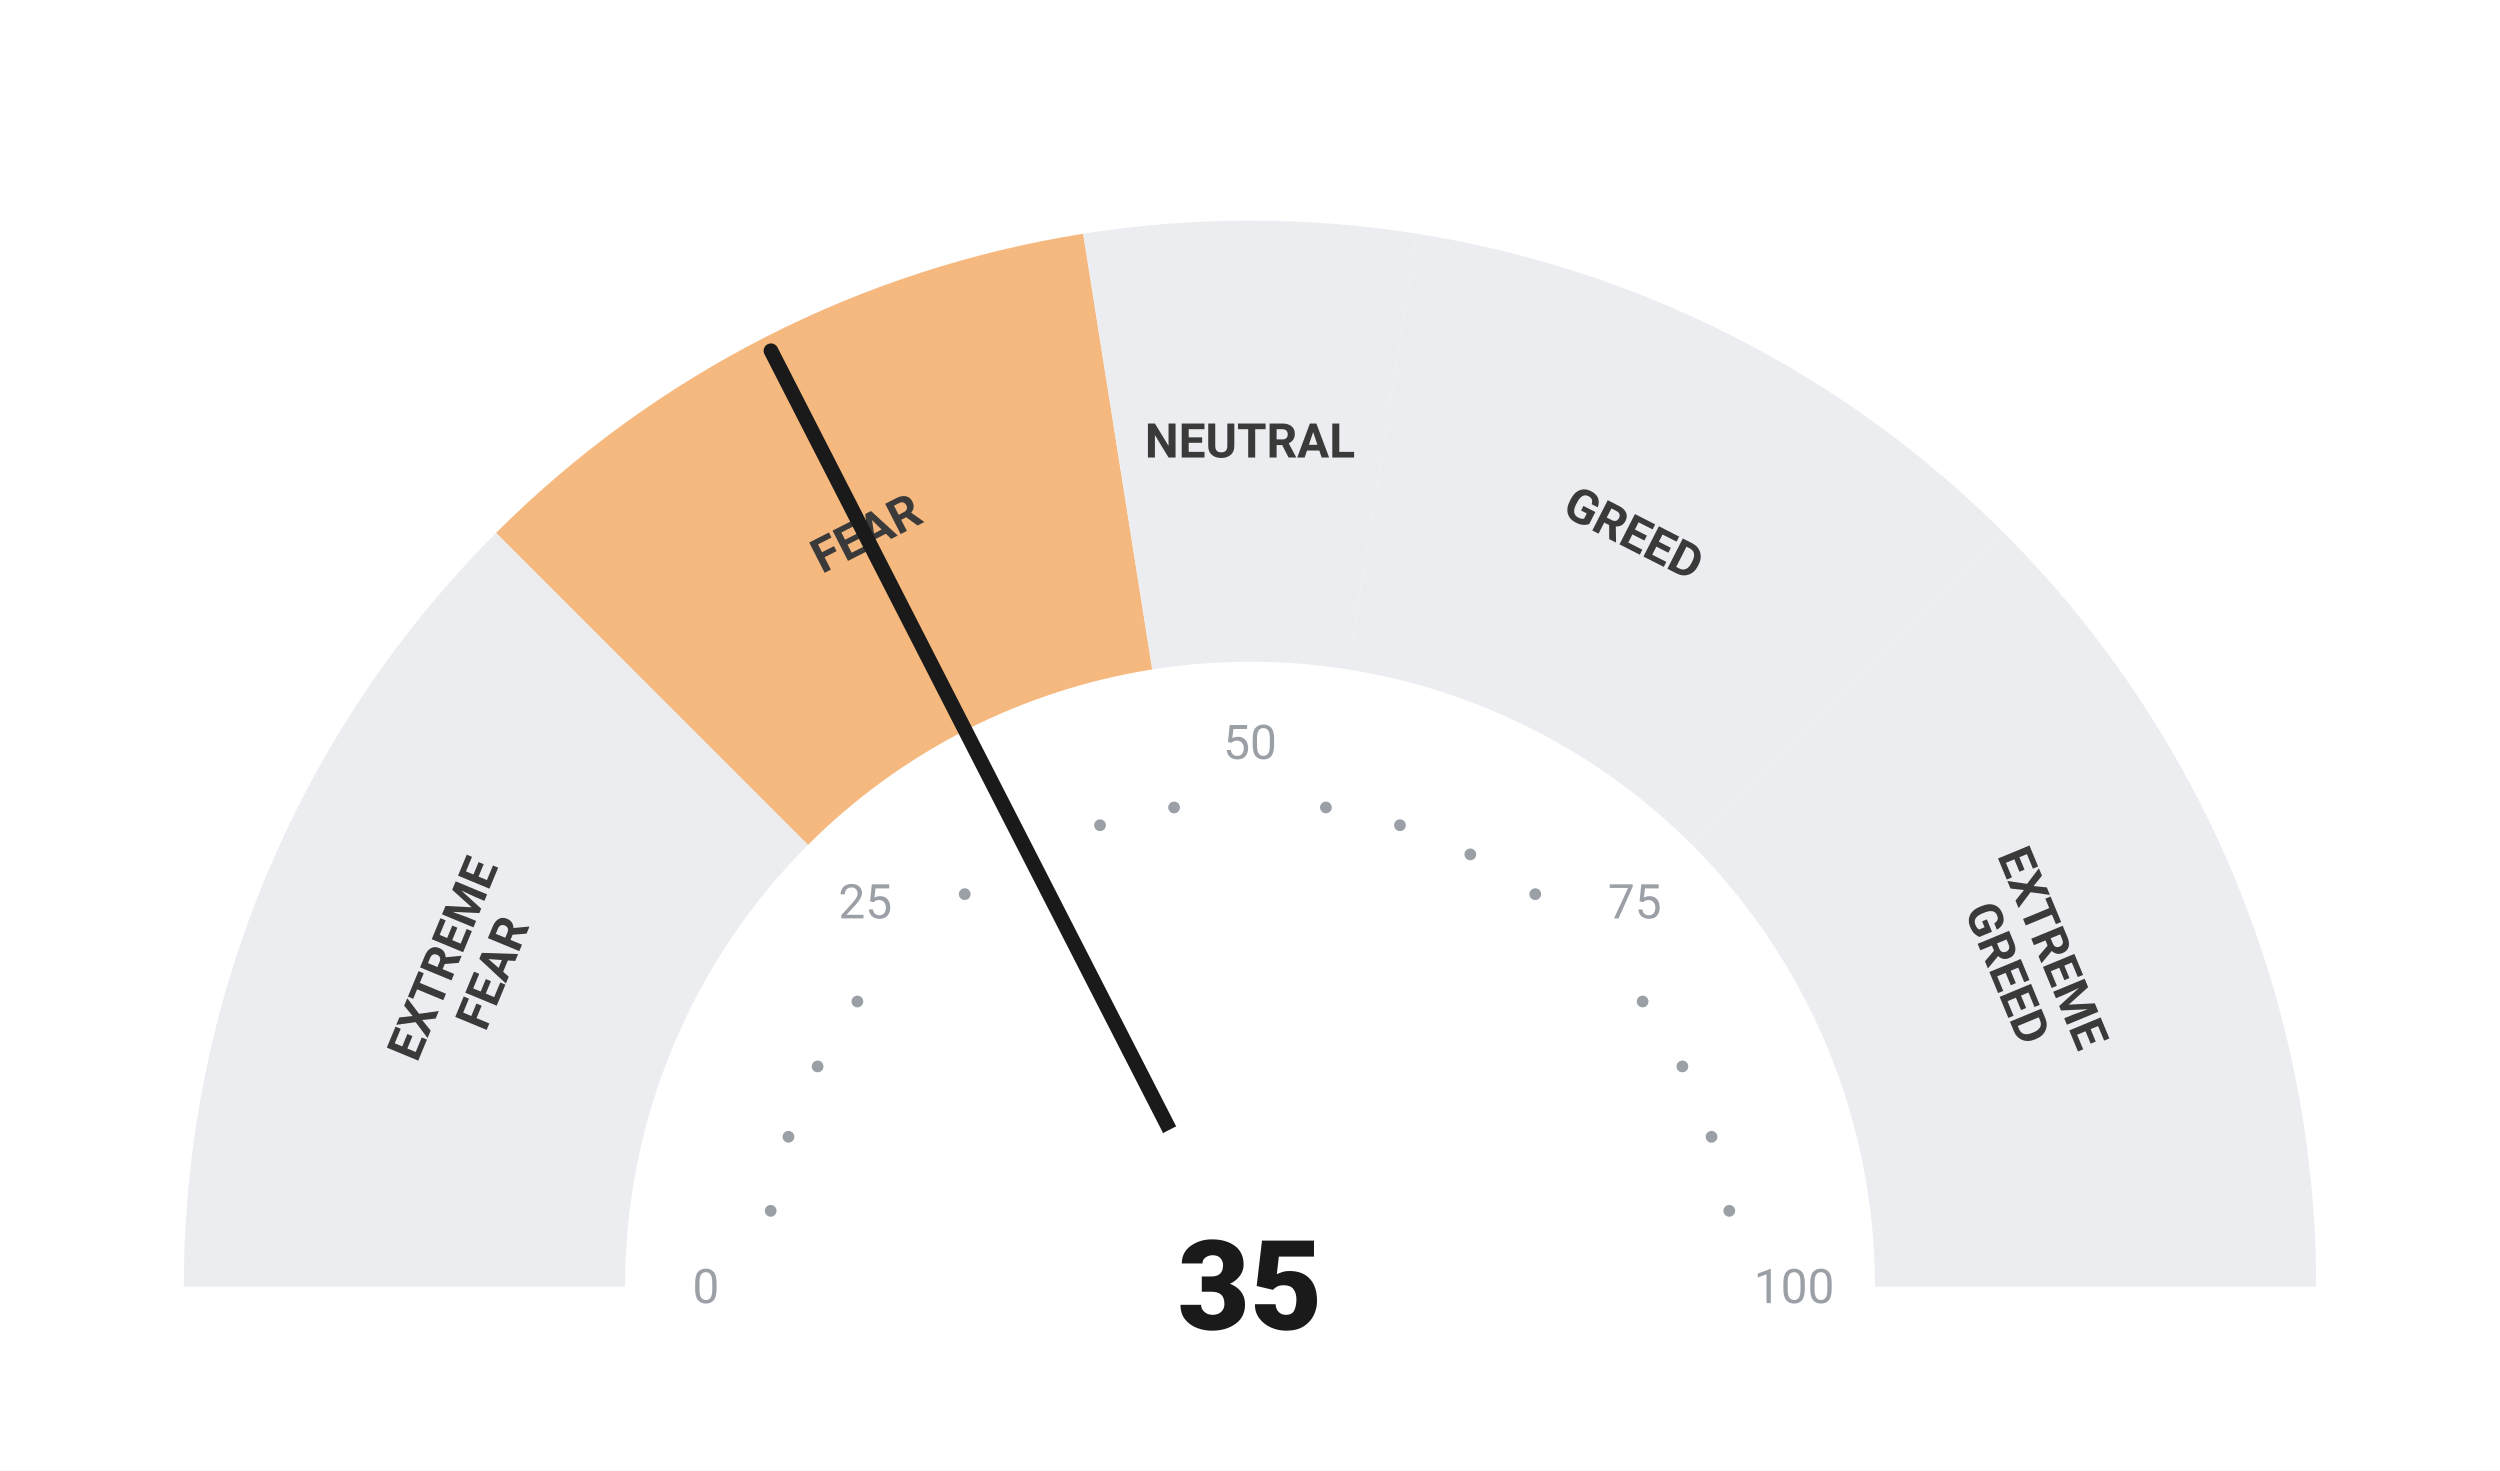
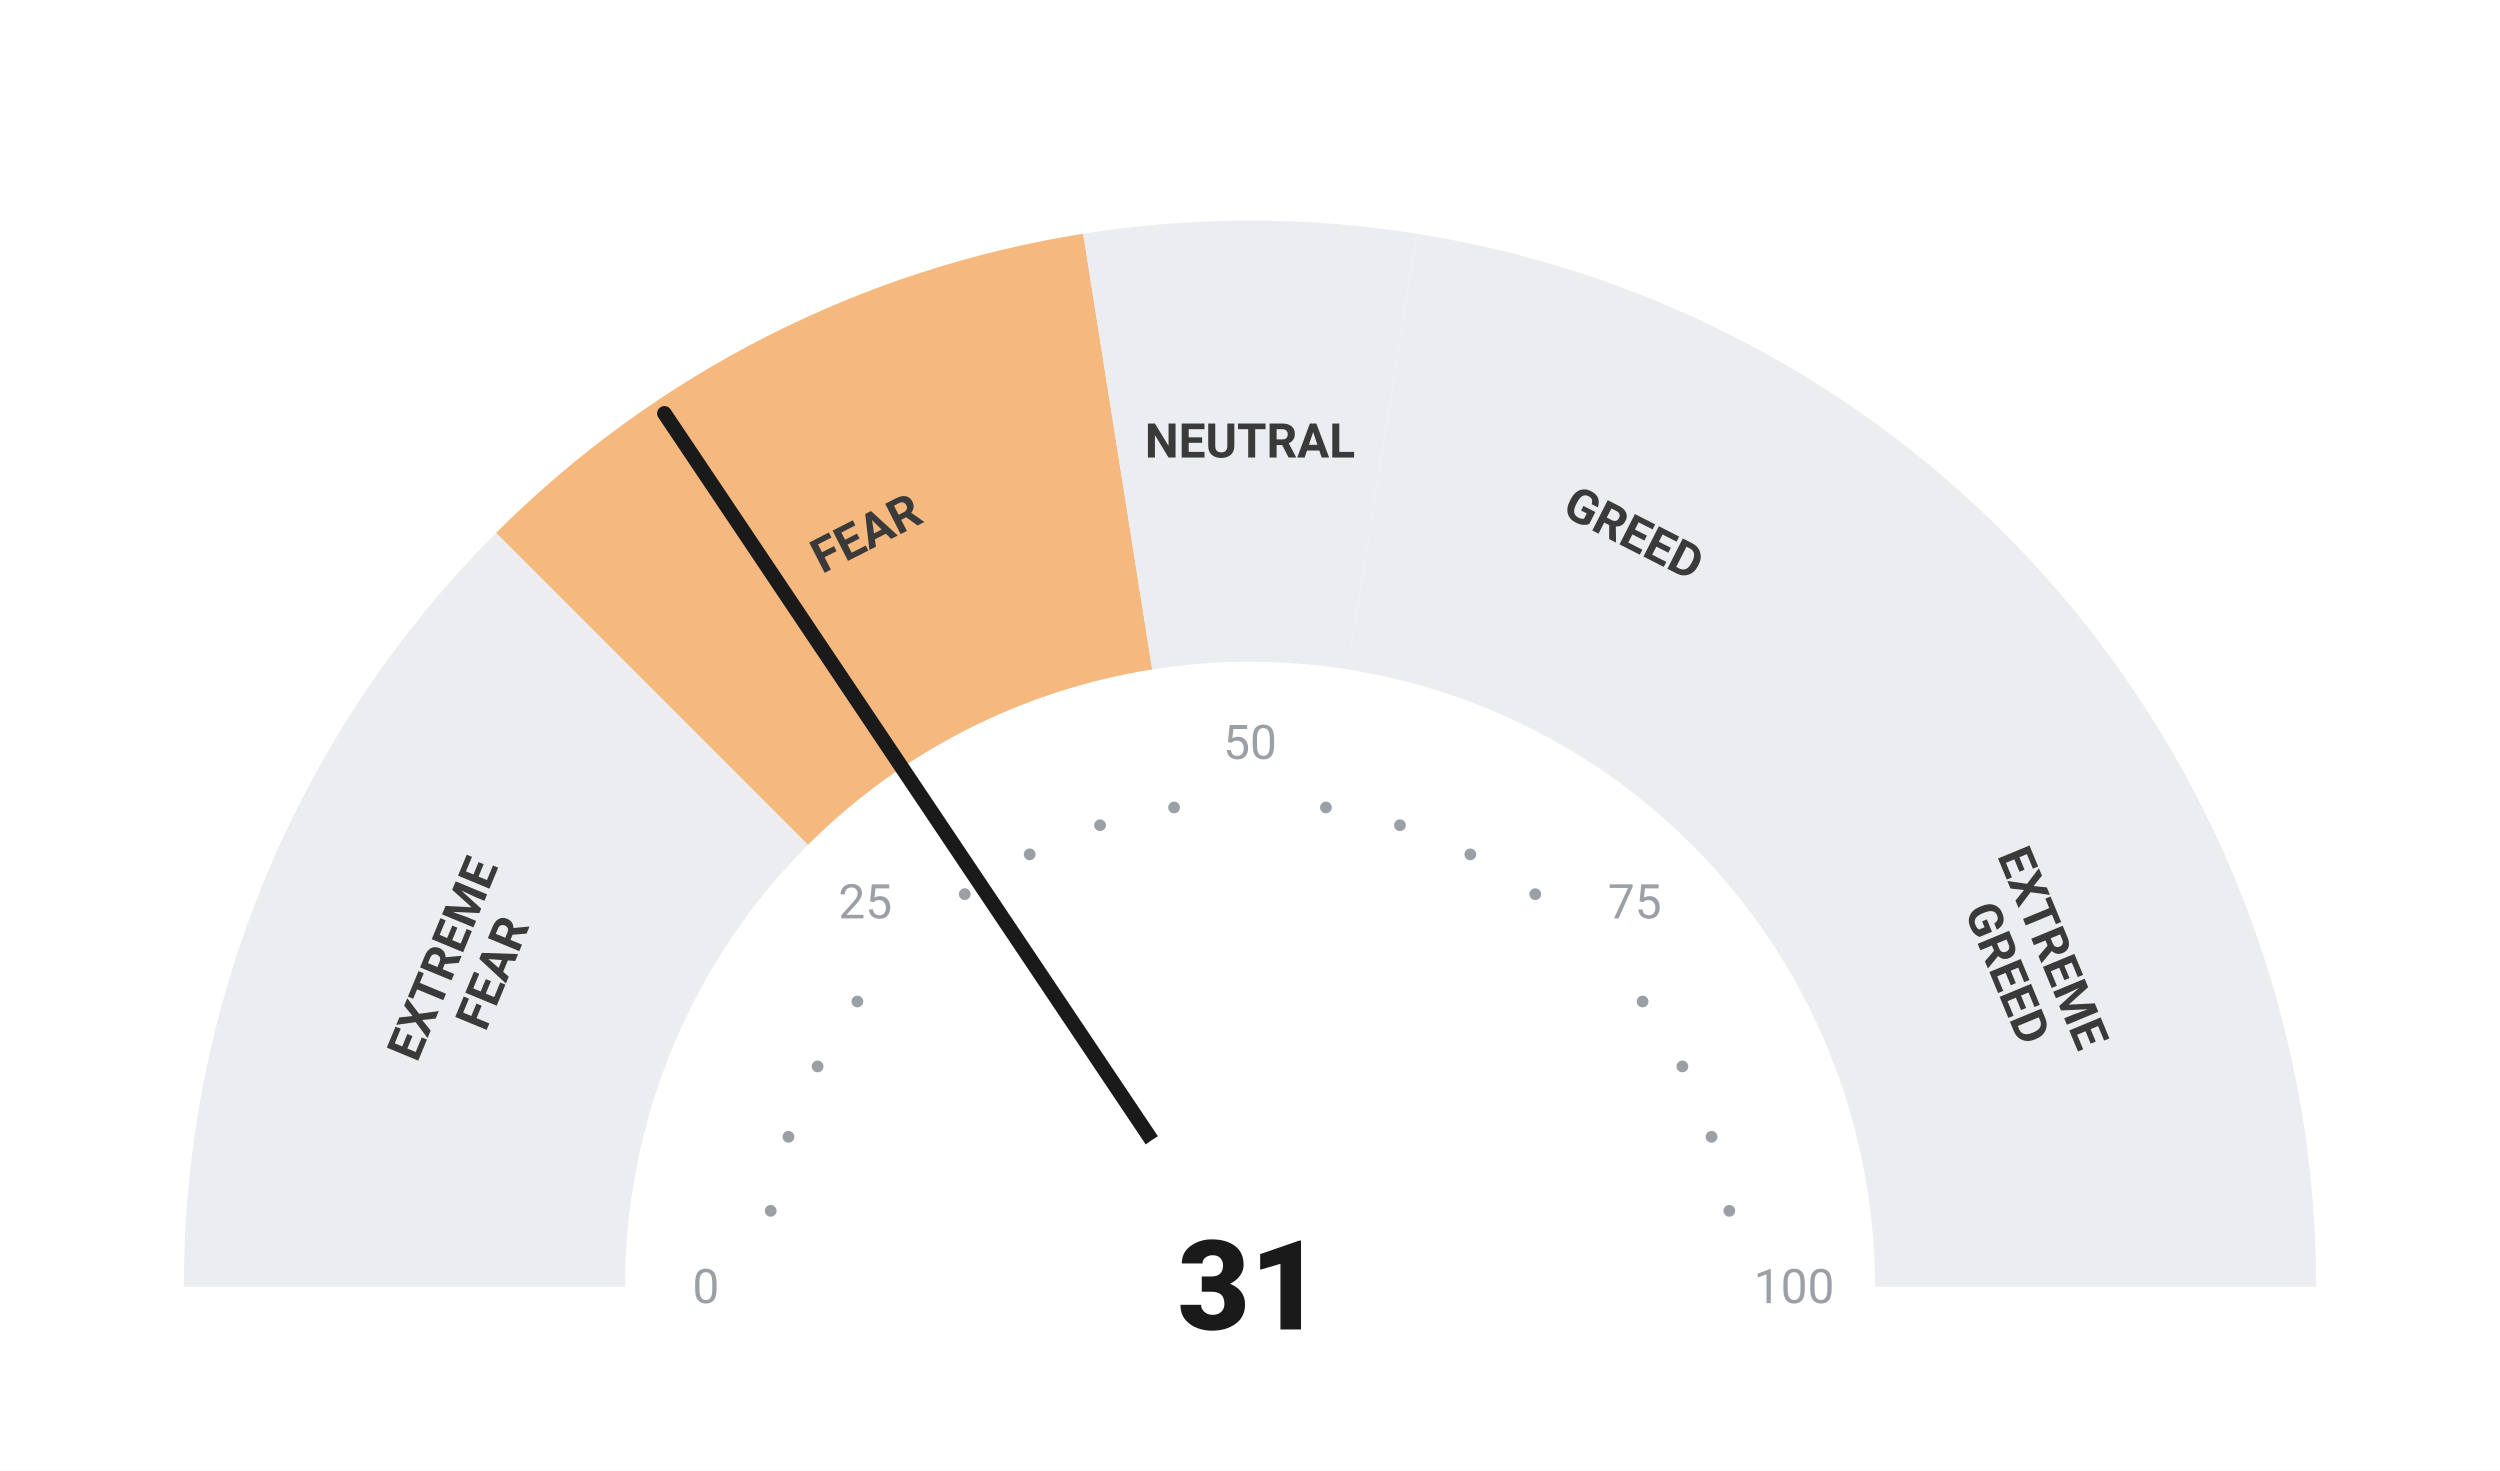
<svg xmlns="http://www.w3.org/2000/svg" viewBox="0 0 680 400" width="680" height="400">
  <rect width="680" height="400" fill="#ffffff" />
  <path d="M 50.00 350.00 A 290 290 0 0 1 134.94 144.94 L 219.79 229.79 A 170 170 0 0 0 170.00 350.00 Z" fill="#ebedf0" />
  <path d="M 134.94 144.94 A 290 290 0 0 1 294.63 63.57 L 313.41 182.09 A 170 170 0 0 0 219.79 229.79 Z" fill="#F5B97F" />
  <path d="M 294.63 63.57 A 290 290 0 0 1 385.37 63.57 L 366.59 182.09 A 170 170 0 0 0 313.41 182.09 Z" fill="#ebedf0" />
  <path d="M 385.37 63.57 A 290 290 0 0 1 545.06 144.94 L 460.21 229.79 A 170 170 0 0 0 366.59 182.09 Z" fill="#ebedf0" />
  <path d="M 545.06 144.94 A 290 290 0 0 1 630.00 350.00 L 510.00 350.00 A 170 170 0 0 0 460.21 229.79 Z" fill="#ebedf0" />
  <circle cx="209.63" cy="329.35" r="1.6" fill="#9aa0a6" />
  <circle cx="214.46" cy="309.21" r="1.6" fill="#9aa0a6" />
  <circle cx="222.39" cy="290.07" r="1.6" fill="#9aa0a6" />
  <circle cx="233.21" cy="272.41" r="1.6" fill="#9aa0a6" />
  <circle cx="262.41" cy="243.21" r="1.6" fill="#9aa0a6" />
  <circle cx="280.07" cy="232.39" r="1.6" fill="#9aa0a6" />
  <circle cx="299.21" cy="224.46" r="1.6" fill="#9aa0a6" />
  <circle cx="319.35" cy="219.63" r="1.6" fill="#9aa0a6" />
  <circle cx="360.65" cy="219.63" r="1.6" fill="#9aa0a6" />
  <circle cx="380.79" cy="224.46" r="1.6" fill="#9aa0a6" />
  <circle cx="399.93" cy="232.39" r="1.6" fill="#9aa0a6" />
  <circle cx="417.59" cy="243.21" r="1.6" fill="#9aa0a6" />
  <circle cx="446.79" cy="272.41" r="1.6" fill="#9aa0a6" />
  <circle cx="457.61" cy="290.07" r="1.6" fill="#9aa0a6" />
  <circle cx="465.54" cy="309.21" r="1.6" fill="#9aa0a6" />
  <circle cx="470.37" cy="329.35" r="1.6" fill="#9aa0a6" />
  <text x="192.00" y="350.00" text-anchor="middle" dominant-baseline="central" font-family="-apple-system, BlinkMacSystemFont, 'Segoe UI', Roboto, sans-serif" font-size="13" font-weight="400" fill="#9aa0a6">0</text>
  <text x="235.35" y="245.35" text-anchor="middle" dominant-baseline="central" font-family="-apple-system, BlinkMacSystemFont, 'Segoe UI', Roboto, sans-serif" font-size="13" font-weight="400" fill="#9aa0a6">25</text>
  <text x="340.00" y="202.00" text-anchor="middle" dominant-baseline="central" font-family="-apple-system, BlinkMacSystemFont, 'Segoe UI', Roboto, sans-serif" font-size="13" font-weight="400" fill="#9aa0a6">50</text>
  <text x="444.65" y="245.35" text-anchor="middle" dominant-baseline="central" font-family="-apple-system, BlinkMacSystemFont, 'Segoe UI', Roboto, sans-serif" font-size="13" font-weight="400" fill="#9aa0a6">75</text>
  <text x="488.00" y="350.00" text-anchor="middle" dominant-baseline="central" font-family="-apple-system, BlinkMacSystemFont, 'Segoe UI', Roboto, sans-serif" font-size="13" font-weight="400" fill="#9aa0a6">100</text>
  <text transform="rotate(-67.50 127.51 261.98)" x="127.51" y="261.98" text-anchor="middle" dominant-baseline="central" font-family="-apple-system, BlinkMacSystemFont, 'Segoe UI', Roboto, sans-serif" font-size="13" font-weight="700" fill="#3a3a3a">
    <tspan x="127.51" dy="-7">EXTREME</tspan>
    <tspan x="127.51" dy="14">FEAR</tspan>
  </text>
  <text transform="rotate(-27.00 235.58 145.07)" x="235.58" y="145.07" text-anchor="middle" dominant-baseline="central" font-family="-apple-system, BlinkMacSystemFont, 'Segoe UI', Roboto, sans-serif" font-size="13" font-weight="700" fill="#3a3a3a">
    <tspan x="235.58" dy="0">FEAR</tspan>
  </text>
  <text transform="rotate(0.00 340.00 120.00)" x="340.00" y="120.00" text-anchor="middle" dominant-baseline="central" font-family="-apple-system, BlinkMacSystemFont, 'Segoe UI', Roboto, sans-serif" font-size="13" font-weight="700" fill="#3a3a3a">
    <tspan x="340.00" dy="0">NEUTRAL</tspan>
  </text>
  <text transform="rotate(27.00 444.42 145.07)" x="444.42" y="145.07" text-anchor="middle" dominant-baseline="central" font-family="-apple-system, BlinkMacSystemFont, 'Segoe UI', Roboto, sans-serif" font-size="13" font-weight="700" fill="#3a3a3a">
    <tspan x="444.42" dy="0">GREED</tspan>
  </text>
  <text transform="rotate(67.50 552.49 261.98)" x="552.49" y="261.98" text-anchor="middle" dominant-baseline="central" font-family="-apple-system, BlinkMacSystemFont, 'Segoe UI', Roboto, sans-serif" font-size="13" font-weight="700" fill="#3a3a3a">
    <tspan x="552.49" dy="-7">EXTREME</tspan>
    <tspan x="552.49" dy="14">GREED</tspan>
  </text>
-   <line x1="340" y1="350" x2="209.70" y2="95.41" stroke="#1a1a1a" stroke-width="4" stroke-linecap="round" />
+   <line x1="340" y1="350" x2="180.73" y2="112.45" stroke="#1a1a1a" stroke-width="4" stroke-linecap="round" />
  <circle cx="340" cy="350" r="48" fill="#ffffff" />
-   <text x="340" y="350" text-anchor="middle" dominant-baseline="central" font-family="-apple-system, BlinkMacSystemFont, 'Segoe UI', Roboto, sans-serif" font-size="34" font-weight="800" fill="#1a1a1a">35</text>
+   <text x="340" y="350" text-anchor="middle" dominant-baseline="central" font-family="-apple-system, BlinkMacSystemFont, 'Segoe UI', Roboto, sans-serif" font-size="34" font-weight="800" fill="#1a1a1a">31</text>
</svg>
